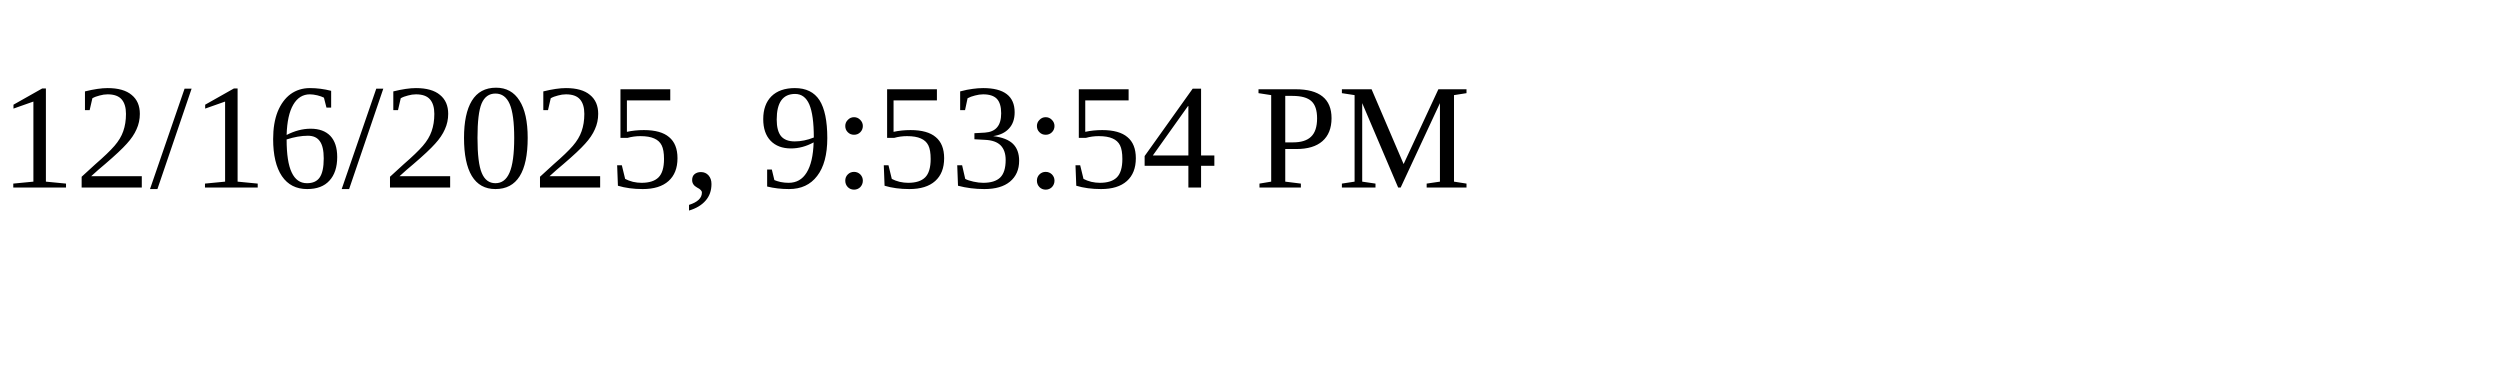
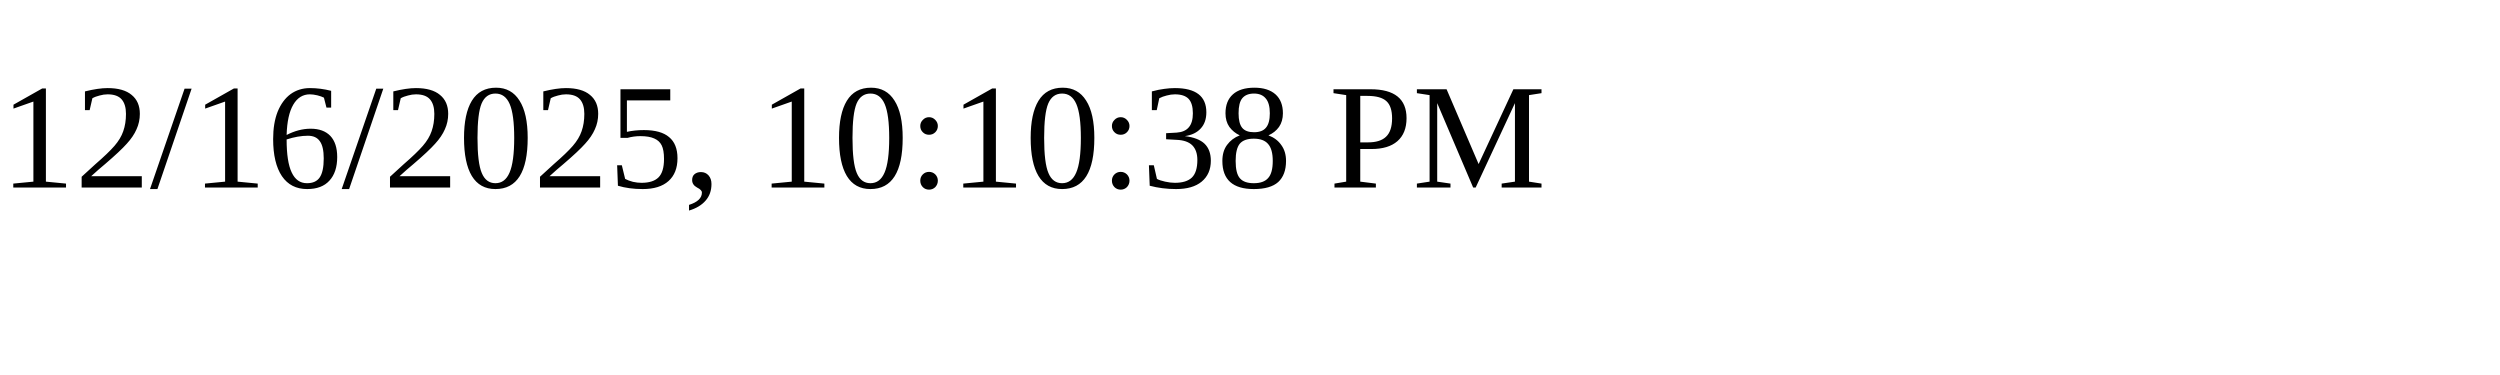
<svg xmlns="http://www.w3.org/2000/svg" height="30" width="200">
-   <text x="0" y="15">12/16/2025, 9:53:54 PM</text>
+   <text x="0" y="15">12/16/2025, 10:10:38 PM</text>
</svg>
